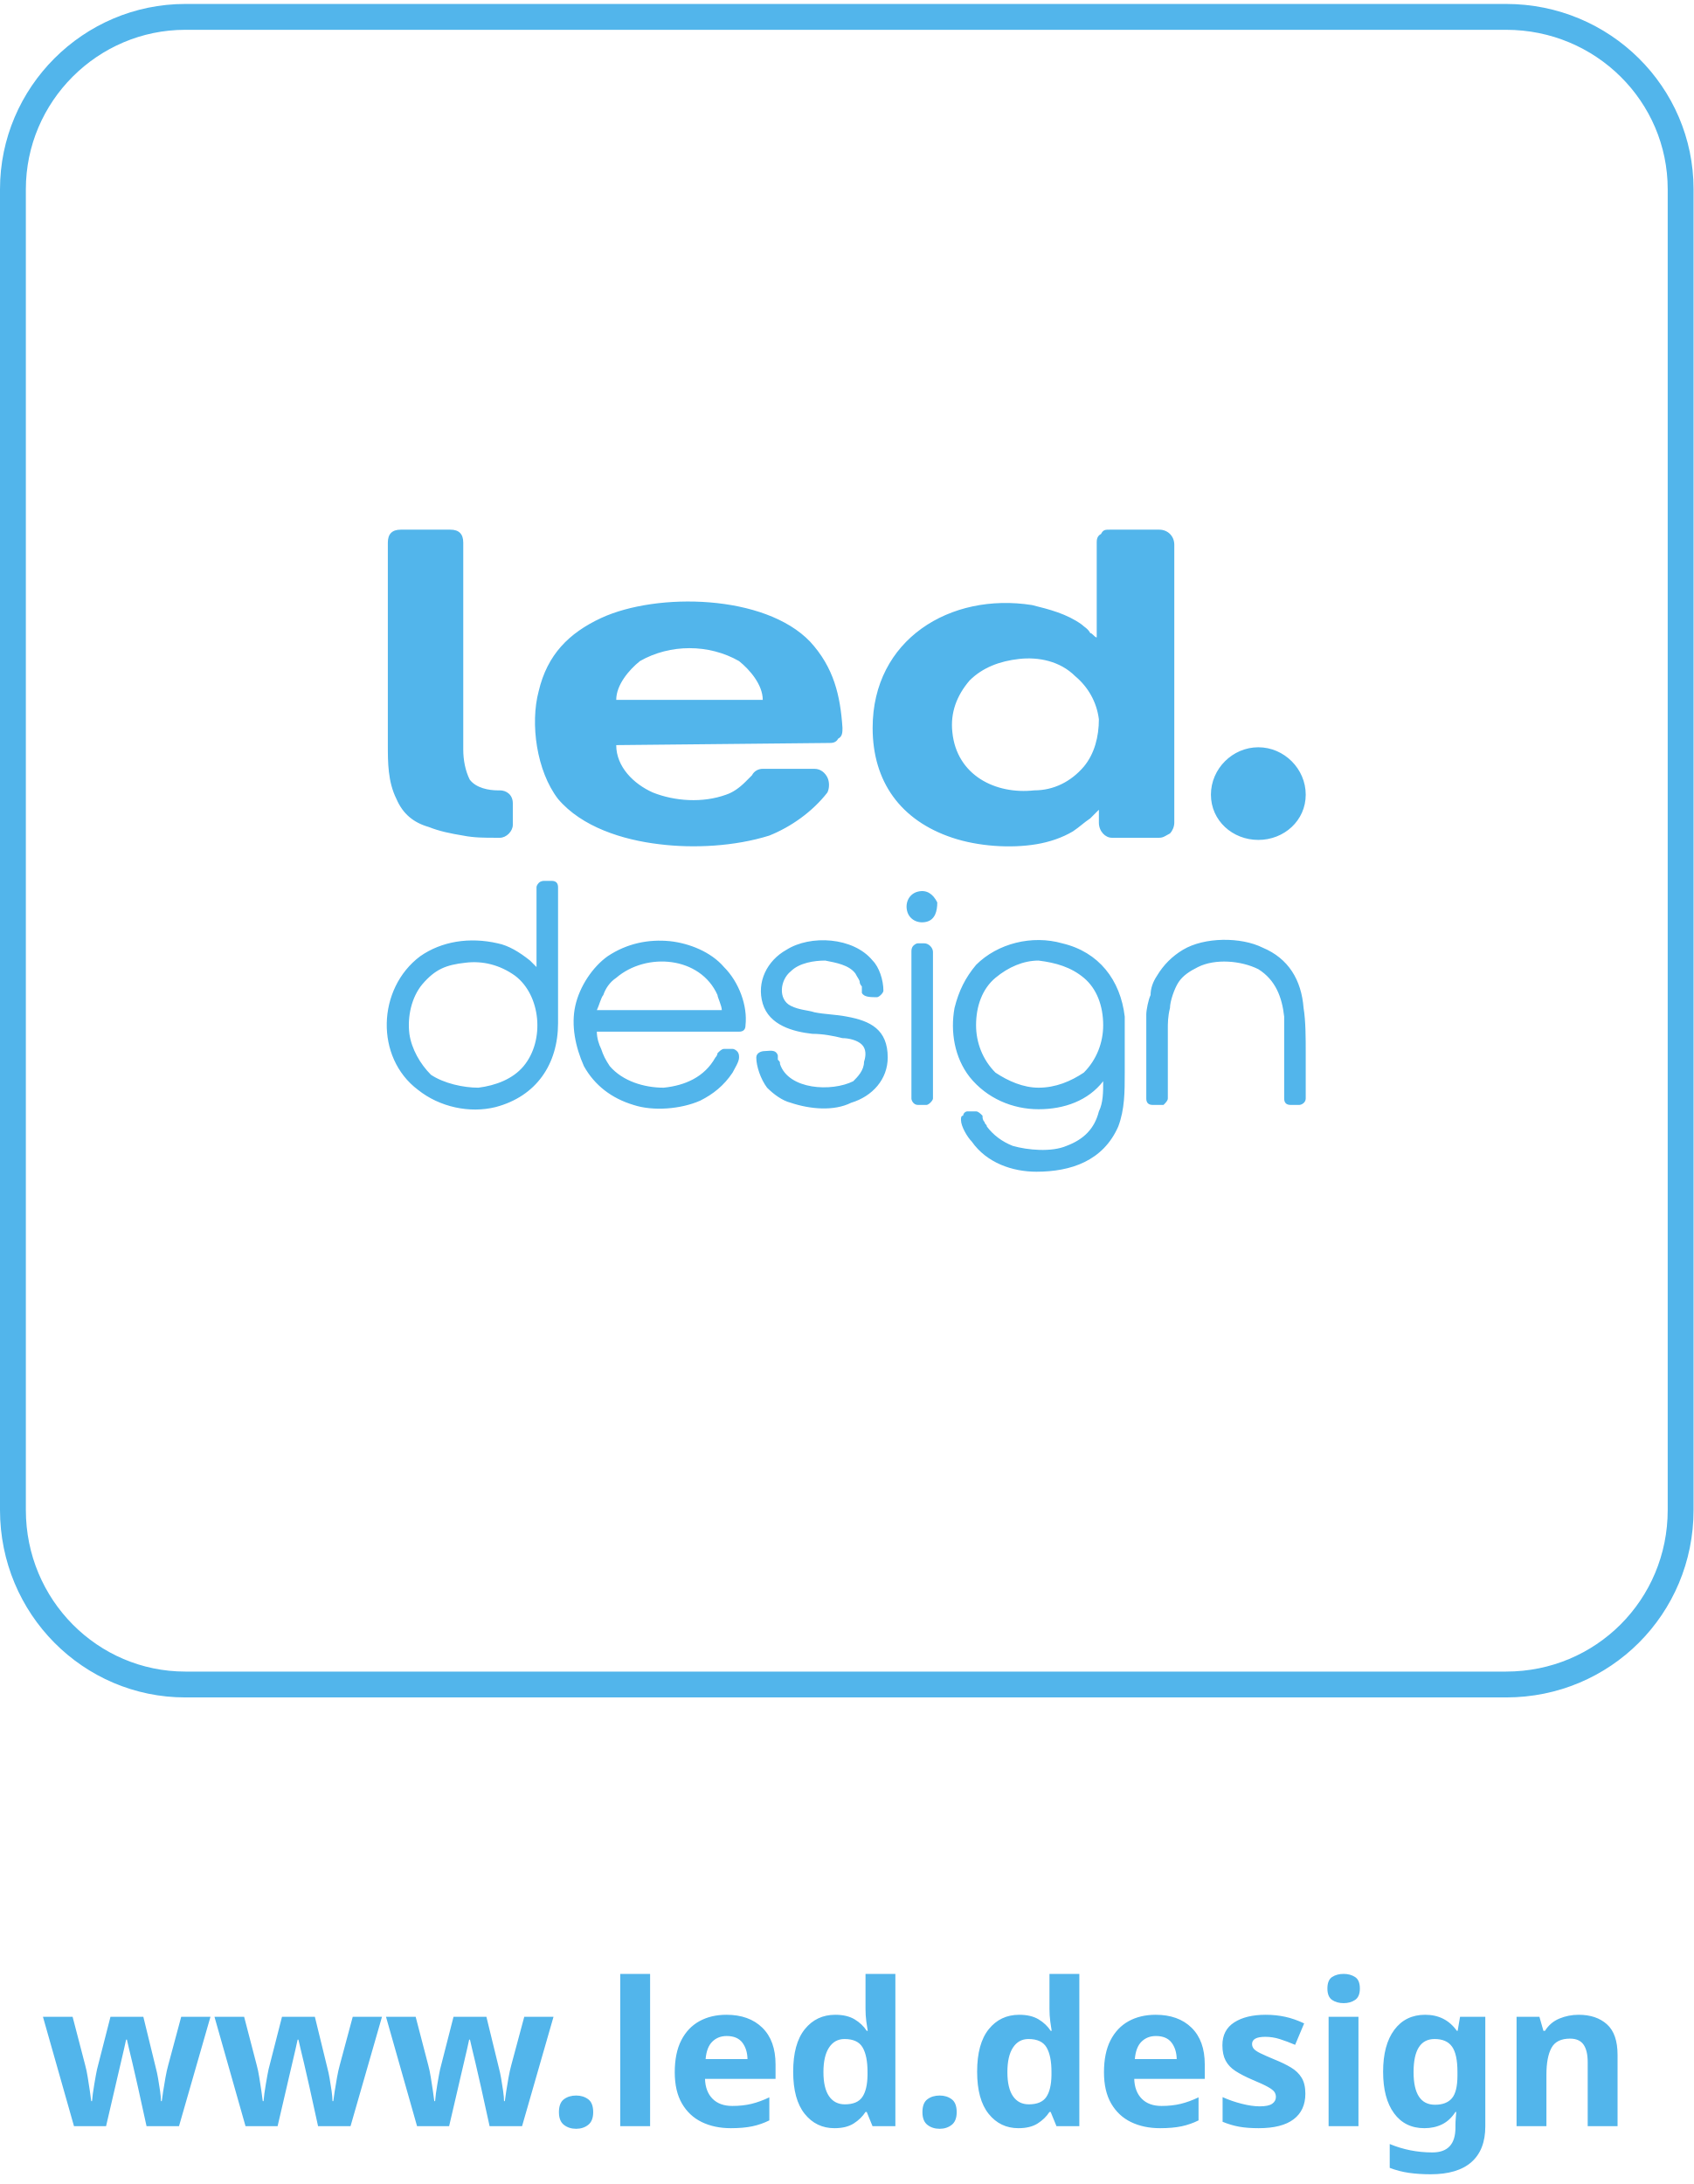
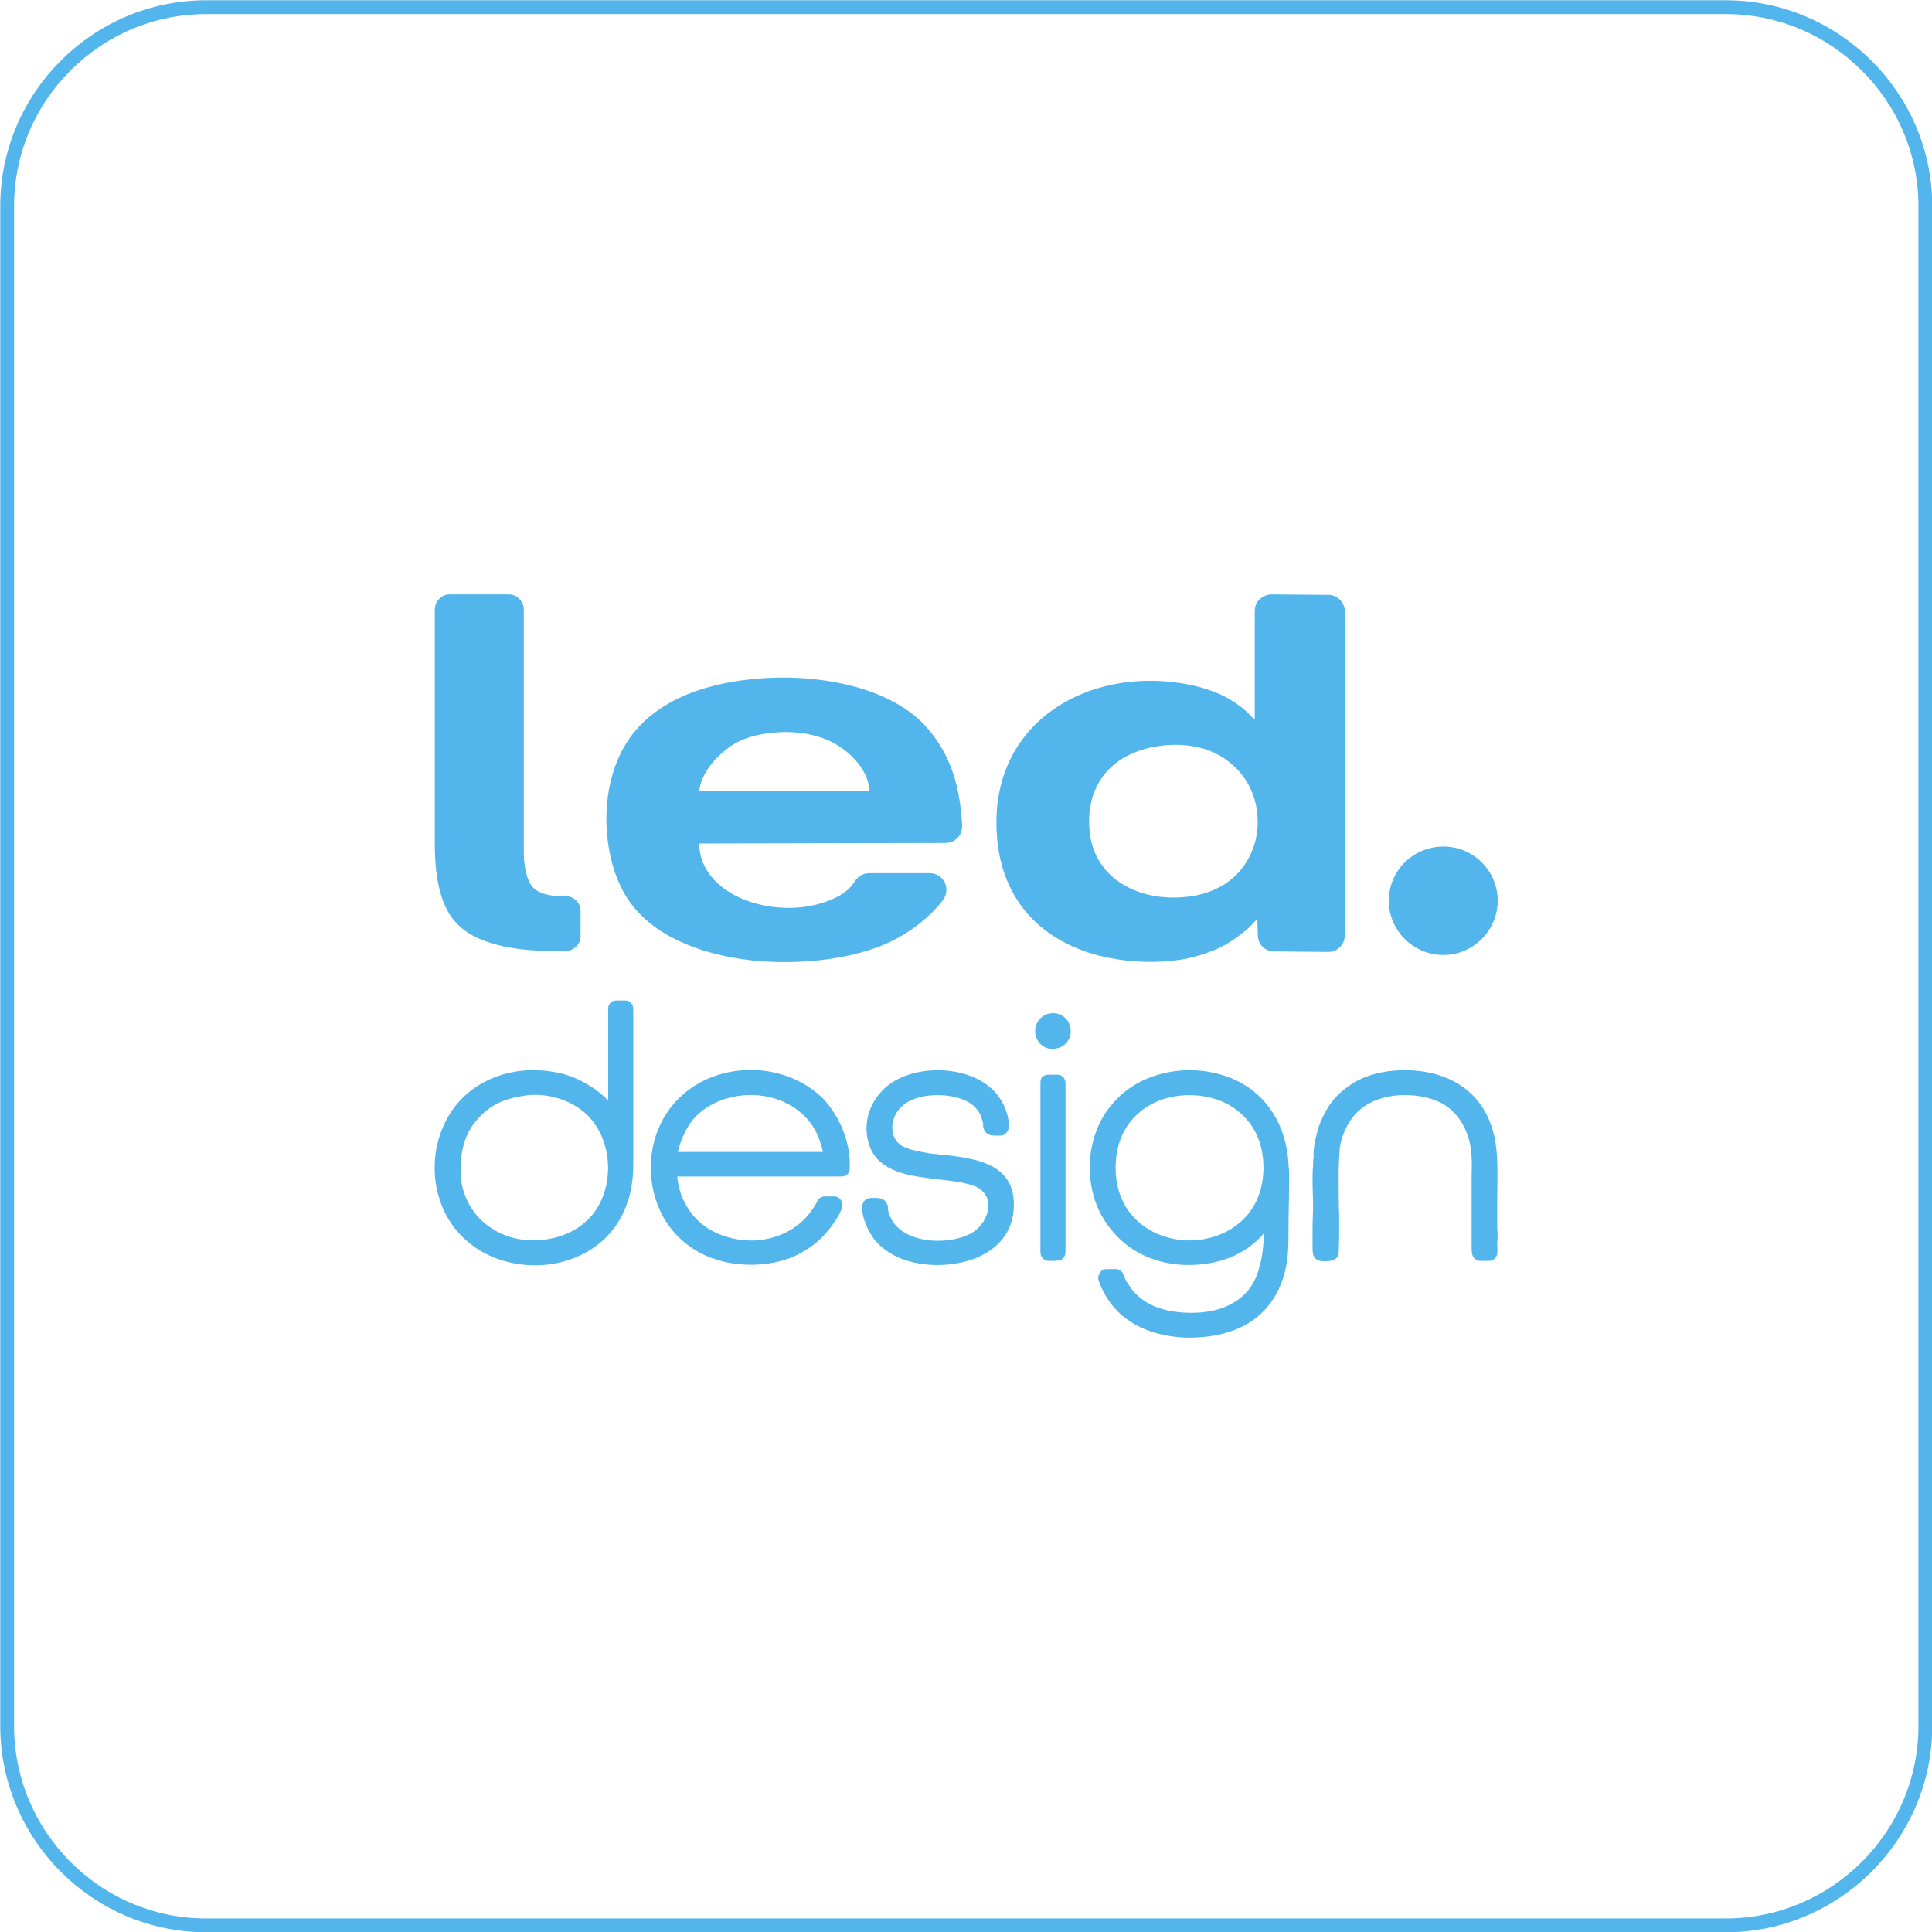
- <svg xmlns="http://www.w3.org/2000/svg" xml:space="preserve" width="145px" height="187px" version="1.1" style="shape-rendering:geometricPrecision; text-rendering:geometricPrecision; image-rendering:optimizeQuality; fill-rule:evenodd; clip-rule:evenodd" viewBox="0 0 78600 101000">
+ <svg xmlns="http://www.w3.org/2000/svg" xml:space="preserve" width="302px" height="302px" version="1.1" style="shape-rendering:geometricPrecision; text-rendering:geometricPrecision; image-rendering:optimizeQuality; fill-rule:evenodd; clip-rule:evenodd" viewBox="0 0 377700 377700">
  <defs>
-     <font id="FontID0" horiz-adv-x="717" font-variant="normal" style="fill-rule:nonzero" font-weight="600">
-       <font-face font-family="Poppins SemiBold">
-         <font-face-src>
-           <font-face-name name="Poppins SemiBold" />
-         </font-face-src>
-       </font-face>
-       <missing-glyph>
-         <path d="M0 0z" />
-       </missing-glyph>
-       <glyph unicode="." horiz-adv-x="260" d="M131.221 -7.004c-25.338,0 -46.212,7.828 -62.623,23.552 -16.343,15.656 -24.514,35.226 -24.514,58.572 0,23.415 8.171,42.916 24.514,58.641 16.411,15.656 37.286,23.552 62.623,23.552 24.72,0 45.114,-7.897 61.113,-23.552 16.068,-15.725 24.033,-35.226 24.033,-58.641 0,-23.346 -7.965,-42.916 -24.033,-58.572 -15.999,-15.725 -36.393,-23.552 -61.113,-23.552z" />
-       <glyph unicode="d" horiz-adv-x="679" d="M33.028 279.54c0,56.1 11.193,105.814 33.578,149.28 22.385,43.397 52.941,76.769 91.669,100.184 38.728,23.346 81.85,35.02 129.23,35.02 36.118,0 70.451,-7.828 103.205,-23.552 32.754,-15.656 58.778,-36.53 78.142,-62.623l0 263.54 142.276 0 0 -741.387 -142.276 0 0 82.125c-17.372,-27.329 -41.749,-49.371 -73.129,-66.125 -31.38,-16.686 -67.773,-24.994 -109.179,-24.994 -46.762,0 -89.54,12.017 -128.268,36.05 -38.728,24.033 -69.284,57.954 -91.669,101.694 -22.385,43.74 -33.578,94.004 -33.578,150.791zm436.853 -2.06c0,34.058 -6.729,63.31 -20.05,87.687 -13.39,24.377 -31.38,43.054 -54.109,56.1 -22.729,13.047 -47.105,19.57 -73.129,19.57 -26.024,0 -50.126,-6.386 -72.168,-19.089 -21.973,-12.635 -39.895,-31.174 -53.559,-55.551 -13.665,-24.377 -20.531,-53.285 -20.531,-86.657 0,-33.44 6.867,-62.623 20.531,-87.687 13.665,-25.063 31.724,-44.221 54.109,-57.611 22.385,-13.321 46.212,-20.05 71.619,-20.05 26.024,0 50.401,6.523 73.129,19.57 22.729,12.978 40.719,31.724 54.109,56.1 13.321,24.377 20.05,53.559 20.05,87.618z" />
-       <glyph unicode="e" horiz-adv-x="618" d="M585.103 289.565c0,-20.05 -1.373,-38.11 -4.051,-54.109l-405.748 0c3.365,-40.101 17.372,-71.481 42.092,-94.21 24.72,-22.729 55.07,-34.058 91.189,-34.058 52.049,0 89.129,22.385 111.17,67.155l151.271 0c-15.999,-53.422 -46.762,-97.368 -92.15,-131.77 -45.388,-34.402 -101.214,-51.568 -167.339,-51.568 -53.422,0 -101.351,11.811 -143.718,35.569 -42.436,23.69 -75.464,57.267 -99.222,100.664 -23.69,43.397 -35.569,93.523 -35.569,150.241 0,57.474 11.742,107.874 35.088,151.34 23.415,43.397 56.1,76.769 98.192,100.184 42.092,23.346 90.502,35.02 145.229,35.02 52.804,0 100.046,-11.33 141.795,-34.058 41.749,-22.729 74.159,-54.933 97.162,-96.682 23.072,-41.749 34.608,-89.678 34.608,-143.718zm-145.297 40.032c-0.687,36.05 -13.665,64.958 -39.071,86.657 -25.406,21.698 -56.444,32.548 -93.18,32.548 -34.745,0 -63.928,-10.506 -87.618,-31.518 -23.759,-21.081 -38.247,-50.264 -43.603,-87.687l263.472 0z" />
-       <glyph unicode="g" horiz-adv-x="679" d="M286.543 564.023c41.406,0 77.799,-8.171 109.179,-24.514 31.38,-16.411 56.1,-37.56 74.159,-63.653l0 79.172 141.246 0 0 -559.01c0,-51.431 -10.369,-97.368 -31.037,-137.744 -20.737,-40.444 -51.774,-72.511 -93.18,-96.201 -41.406,-23.69 -91.532,-35.569 -150.31,-35.569 -78.829,0 -143.443,18.334 -193.844,55.07 -50.401,36.736 -78.966,86.863 -85.627,150.31l139.255 0c7.347,-25.406 23.209,-45.594 47.586,-60.632 24.377,-15.038 53.903,-22.523 88.648,-22.523 40.719,0 73.816,12.154 99.154,36.53 25.406,24.377 38.11,61.319 38.11,110.758l0 86.107c-18.059,-26.024 -42.916,-47.723 -74.64,-65.095 -31.724,-17.372 -67.979,-26.024 -108.698,-26.024 -46.762,0 -89.54,12.017 -128.268,36.05 -38.728,24.033 -69.284,57.954 -91.669,101.694 -22.385,43.74 -33.578,94.004 -33.578,150.791 0,56.1 11.193,105.814 33.578,149.28 22.385,43.397 52.804,76.769 91.189,100.184 38.384,23.346 81.301,35.02 128.749,35.02zm183.338 -286.543c0,34.058 -6.729,63.31 -20.05,87.687 -13.39,24.377 -31.38,43.054 -54.109,56.1 -22.729,13.047 -47.105,19.57 -73.129,19.57 -26.024,0 -50.126,-6.386 -72.168,-19.089 -21.973,-12.635 -39.895,-31.174 -53.559,-55.551 -13.665,-24.377 -20.531,-53.285 -20.531,-86.657 0,-33.44 6.867,-62.623 20.531,-87.687 13.665,-25.063 31.724,-44.221 54.109,-57.611 22.385,-13.321 46.212,-20.05 71.619,-20.05 26.024,0 50.401,6.523 73.129,19.57 22.729,12.978 40.719,31.724 54.109,56.1 13.321,24.377 20.05,53.559 20.05,87.618z" />
-       <glyph unicode="i" horiz-adv-x="278" d="M140.285 621.153c-24.72,0 -45.251,7.828 -61.662,23.552 -16.343,15.656 -24.514,35.226 -24.514,58.572 0,23.415 8.171,42.916 24.514,58.641 16.411,15.656 36.942,23.552 61.662,23.552 24.651,0 45.251,-7.897 61.593,-23.552 16.343,-15.725 24.514,-35.226 24.514,-58.641 0,-23.346 -8.171,-42.916 -24.514,-58.572 -16.343,-15.725 -36.942,-23.552 -61.593,-23.552zm69.078 -66.125l0 -555.028 -140.216 0 0 555.028 140.216 0z" />
-       <glyph unicode="l" horiz-adv-x="278" d="M209.363 741.387l0 -741.387 -140.216 0 0 741.387 140.216 0z" />
-       <glyph unicode="n" horiz-adv-x="662" d="M376.702 563.062c66.125,0 119.548,-20.875 160.267,-62.623 40.788,-41.749 61.113,-100.046 61.113,-174.824l0 -325.614 -140.216 0 0 306.594c0,44.015 -11.055,77.936 -33.097,101.626 -22.042,23.759 -52.117,35.569 -90.159,35.569 -38.728,0 -69.284,-11.811 -91.669,-35.569 -22.385,-23.69 -33.578,-57.611 -33.578,-101.626l0 -306.594 -140.216 0 0 555.028 140.216 0 0 -69.147c18.746,24.033 42.573,42.916 71.619,56.581 29.114,13.733 60.975,20.6 95.721,20.6z" />
-       <glyph unicode="s" horiz-adv-x="546" d="M281.531 -8.995c-45.457,0 -86.176,8.171 -122.226,24.514 -36.05,16.343 -64.615,38.59 -85.695,66.606 -21.012,28.084 -32.548,59.121 -34.539,93.18l141.246 0c2.678,-21.355 13.184,-39.071 31.586,-53.079 18.334,-14.008 41.2,-21.012 68.597,-21.012 26.711,0 47.586,5.287 62.623,15.999 15.038,10.712 22.523,24.377 22.523,41.062 0,18.059 -9.133,31.586 -27.535,40.582 -18.334,8.995 -47.586,18.883 -87.687,29.595 -41.406,9.957 -75.258,20.325 -101.626,31.037 -26.436,10.643 -49.096,27.054 -68.185,49.096 -19.02,22.042 -28.496,51.774 -28.496,89.129 0,30.762 8.858,58.778 26.505,84.185 17.716,25.338 43.122,45.388 76.151,60.083 33.097,14.694 71.962,22.042 116.732,22.042 66.125,0 118.861,-16.549 158.275,-49.577 39.414,-33.097 61.113,-77.661 65.095,-133.761l-134.242 0c-1.991,22.042 -11.193,39.62 -27.535,52.598 -16.343,13.047 -38.247,19.57 -65.576,19.57 -25.406,0 -44.976,-4.669 -58.641,-14.076 -13.665,-9.339 -20.531,-22.317 -20.531,-39.071 0,-18.677 9.339,-32.891 28.016,-42.573 18.746,-9.682 47.792,-19.501 87.206,-29.526 40.032,-10.025 73.129,-20.394 99.154,-31.037 26.093,-10.712 48.616,-27.26 67.636,-49.646 19.02,-22.317 28.908,-51.911 29.526,-88.648 0,-32.067 -8.789,-60.77 -26.505,-86.176 -17.716,-25.338 -43.122,-45.251 -76.151,-59.602 -33.097,-14.351 -71.619,-21.492 -115.702,-21.492z" />
-       <glyph unicode="w" horiz-adv-x="845" d="M838.55 555.028l-162.327 -555.028 -151.271 0 -101.145 387.689 -101.214 -387.689 -152.301 0 -163.288 555.028 142.276 0 98.192 -422.777 106.158 422.777 148.319 0 104.166 -421.816 98.192 421.816 134.242 0z" />
-     </font>
    <style type="text/css">
   
-     @font-face { font-family:"Poppins SemiBold";font-variant:normal;font-weight:600;src:url("#FontID0") format(svg)}
-     .str0 {stroke:#52B5EB;stroke-width:1200;stroke-miterlimit:22.926}
+     .str0 {stroke:#52B5EB;stroke-width:2700;stroke-miterlimit:22.926}
    .fil1 {fill:none}
    .fil0 {fill:#52B5EB}
-     .fil2 {fill:#52B5EB}
-     .fnt0 {font-weight:600;font-size:9300px;font-family:'Poppins SemiBold'}
   
  </style>
  </defs>
-   <g id="图层_x0020_1">
-     <path class="fil0" d="M23200 38700l-200 0c-500,0 -1000,0 -1500,-100 -600,-100 -1100,-200 -1600,-400 -700,-200 -1200,-600 -1500,-1300 -400,-800 -400,-1700 -400,-2500l0 -9400c0,-400 200,-600 600,-600l2300 0c400,0 600,200 600,600l0 9600c0,500 100,1000 300,1400 300,400 900,500 1300,500l100 0c300,0 600,200 600,600l0 1000c0,300 -300,600 -600,600zm35200 -4200l0 0c1200,0 2200,1000 2200,2200l0 0c0,1200 -1000,2100 -2200,2100l0 0c-1200,0 -2200,-900 -2200,-2100l0 0c0,-1200 1000,-2200 2200,-2200zm-29800 -2200l6800 0c0,-700 -600,-1400 -1100,-1800 -700,-400 -1500,-600 -2300,-600 -800,0 -1600,200 -2300,600 -500,400 -1100,1100 -1100,1800zm18700 -1900c-900,100 -1700,400 -2300,1000 -600,700 -900,1500 -800,2400 200,2000 2000,2900 3800,2700 900,0 1700,-400 2300,-1100 500,-600 700,-1400 700,-2200 -100,-800 -500,-1500 -1100,-2000 -700,-700 -1700,-900 -2600,-800zm-18700 4000c0,1000 800,1800 1700,2200 1000,400 2300,500 3400,100 300,-100 600,-300 900,-600 100,-100 200,-200 300,-300 100,-200 300,-300 500,-300l2400 0c300,0 500,200 600,400 100,200 100,500 0,700 -700,900 -1700,1600 -2700,2000 -1600,500 -3500,600 -5100,400 -1700,-200 -3600,-800 -4700,-2100 -1000,-1300 -1300,-3500 -900,-5000 400,-1700 1400,-2700 2900,-3400 2600,-1200 7600,-1100 9700,1100 1100,1200 1400,2500 1500,4000 0,200 0,400 -200,500 -100,200 -300,200 -400,200l-9900 100zm22400 3000l0 0c-100,100 -300,300 -400,400 -300,200 -500,400 -800,600 -500,300 -1100,500 -1700,600 -1200,200 -2700,100 -3900,-300 -2400,-800 -3700,-2600 -3700,-5100 0,-4100 3600,-6300 7400,-5700 800,200 1600,400 2300,900 100,100 300,200 400,400 100,0 200,200 300,200l0 -4400c0,-100 0,-300 200,-400 100,-200 200,-200 400,-200l2300 0c400,0 700,300 700,700l0 12900c0,200 -100,400 -200,500 -200,100 -300,200 -500,200l-2200 0c-300,0 -600,-300 -600,-700l0 -600zm2200 9500c0,-200 100,-700 200,-900 0,-300 100,-600 300,-900 300,-500 700,-900 1200,-1200 1000,-600 2700,-600 3700,-100 1200,500 1800,1500 1900,2800 100,600 100,1400 100,2100 0,300 0,700 0,1100 0,200 0,400 0,600 0,100 0,300 0,400 0,200 -200,300 -300,300l-400 0c-200,0 -300,-100 -300,-300 0,-100 0,-100 0,-200 0,-200 0,-300 0,-400 0,-500 0,-900 0,-1300 0,-400 0,-800 0,-1200 0,-200 0,-500 0,-700 -100,-900 -400,-1700 -1200,-2200 -800,-400 -2000,-500 -2800,-100 -400,200 -700,400 -900,700 -200,300 -400,900 -400,1200 -100,400 -100,700 -100,1000 0,600 0,1100 0,1700 0,300 0,600 0,900 0,200 0,400 0,600 0,100 -100,200 -200,300 -200,0 -400,0 -500,0 -200,0 -300,-100 -300,-300 0,-100 0,-200 0,-300 0,-200 0,-400 0,-600 0,-400 0,-700 0,-1000 0,-400 0,-700 0,-1000 0,-200 0,-400 0,-600 0,-100 0,-200 0,-400zm-17700 1700c200,0 500,-100 600,200 0,100 0,100 0,200 100,100 100,100 100,200 400,1200 2400,1300 3400,800 200,-200 500,-500 500,-900 100,-300 100,-600 -100,-800 -200,-200 -600,-300 -900,-300 -400,-100 -900,-200 -1400,-200 -900,-100 -2000,-400 -2300,-1400 -300,-1000 200,-2000 1100,-2500 1100,-700 3100,-600 4000,500 300,300 500,900 500,1400 0,100 -200,300 -300,300 -300,0 -600,0 -700,-200 0,-100 0,-200 0,-300 0,0 -100,-100 -100,-200 0,-100 -100,-200 -200,-400 -300,-400 -900,-500 -1400,-600 -500,0 -1200,100 -1600,500 -500,400 -600,1300 0,1600 400,200 800,200 1100,300 500,100 1000,100 1500,200 1100,200 1900,600 1900,1900 0,1000 -700,1800 -1700,2100 -800,400 -1900,300 -2800,0 -400,-100 -800,-400 -1100,-700 -300,-400 -500,-1000 -500,-1400 0,-200 200,-300 400,-300zm6800 2200l0 -6800c0,-100 0,-200 100,-300 0,0 100,-100 200,-100l300 0c200,0 400,200 400,400l0 6800c0,100 -200,300 -300,300l-100 0c0,0 0,0 0,0l-200 0c0,0 -100,0 -100,0l0 0c-200,0 -300,-200 -300,-300zm300 -9600c400,-100 700,100 900,500 0,400 -100,800 -500,900 -400,100 -800,-100 -900,-500 -100,-400 100,-800 500,-900zm8600 8800c-700,900 -1800,1300 -3000,1300 -1200,0 -2400,-500 -3200,-1500 -700,-900 -900,-2100 -700,-3200 200,-800 500,-1400 1000,-2000 1000,-1000 2600,-1400 4000,-1000 1700,400 2700,1700 2900,3400 0,100 0,300 0,500 0,200 0,500 0,800 0,400 0,900 0,1300 0,900 0,1700 -300,2500 -700,1600 -2200,2100 -3800,2100 -1100,0 -2300,-400 -3000,-1400 -200,-200 -500,-700 -500,-1000 0,-100 0,-200 100,-200 0,-100 100,-200 200,-200l400 0c100,0 200,100 300,200 0,100 0,200 100,300 0,100 100,100 100,200 300,400 700,700 1200,900 700,200 1800,300 2500,0 800,-300 1300,-800 1500,-1600 200,-400 200,-900 200,-1400zm-5900 -2600c0,800 300,1600 900,2200 600,400 1300,700 2000,700 800,0 1500,-300 2100,-700 600,-600 900,-1400 900,-2200 0,-900 -300,-1700 -900,-2200 -600,-500 -1300,-700 -2100,-800 -700,0 -1400,300 -2000,800 -600,500 -900,1300 -900,2200zm-20400 -2700l0 -3700c0,-100 100,-200 100,-200 100,-100 200,-100 300,-100l300 0c200,0 300,100 300,300l0 6300c0,1900 -1000,3400 -2900,3900 -1200,300 -2600,0 -3600,-800 -2000,-1500 -1900,-4700 100,-6200 1000,-700 2300,-900 3600,-600 500,100 1000,400 1500,800 100,100 200,200 300,300zm-3300 -200c-900,100 -1400,300 -2000,1000 -500,600 -700,1500 -600,2300 100,700 500,1400 1000,1900 600,400 1500,600 2200,600 800,-100 1600,-400 2100,-1000 1000,-1200 800,-3300 -400,-4200 -700,-500 -1500,-700 -2300,-600zm6100 3200c0,300 100,600 200,800 100,300 200,500 400,800 600,700 1600,1000 2500,1000 1000,-100 1900,-500 2400,-1400 100,-100 100,-200 100,-200 100,-100 200,-200 300,-200l400 0c100,0 200,100 200,100 100,100 100,200 100,300 0,200 -200,500 -300,700 -400,600 -900,1000 -1500,1300 -900,400 -2200,500 -3100,200 -1000,-300 -1800,-900 -2300,-1800 -400,-900 -600,-1900 -400,-2800 200,-900 800,-1800 1500,-2300 900,-600 1900,-800 2900,-700 900,100 1900,500 2500,1200 700,700 1100,1800 1000,2700 0,200 -100,300 -300,300l-6600 0zm0 -1000l5800 0c0,-200 -200,-600 -200,-700 -800,-1800 -3300,-2000 -4700,-800 -300,200 -500,500 -600,800 -100,100 -200,500 -300,700z" />
-     <path class="fil1 str0" d="M8600 600l61300 0c4500,0 8100,3600 8100,8000l0 61300c0,4500 -3600,8100 -8100,8100l-61300 0c-4400,0 -8000,-3600 -8000,-8100l0 -61300c0,-4400 3600,-8000 8000,-8000z" />
-     <text x="1900" y="98500" class="fil2 fnt0">www.led.design</text>
+   <g id="Warstwa_x0020_1">
+     <path class="fil0" d="M110600 185900l-900 0c-2500,0 -5100,0 -7600,-300 -2600,-300 -5200,-800 -7700,-1800 -3200,-1200 -5800,-3300 -7300,-6500 -1700,-3700 -2100,-8300 -2100,-12400l0 -45700c0,-1600 1300,-3000 2900,-3000l11600 0c1600,0 2900,1400 2900,3000l0 47000c0,2100 200,4900 1400,6800 1300,1900 4100,2200 6300,2200l500 0c1600,0 2900,1300 2900,2900l0 4900c0,1600 -1300,2900 -2900,2900zm171600 -20400l0 0c5800,0 10600,4700 10600,10600l0 0c0,5800 -4800,10600 -10600,10600l0 0c-5900,0 -10700,-4800 -10700,-10600l0 0c0,-5900 4800,-10600 10700,-10600zm-145500 -10800l33300 0c-100,-3400 -2800,-6700 -5500,-8500 -3200,-2300 -7300,-3100 -11100,-3100 -3800,100 -8000,800 -11000,3100 -2600,1900 -5400,5100 -5700,8500zm91100 -9000c-4200,400 -8300,1800 -11200,4900 -3000,3200 -4000,7400 -3600,11700 800,9400 9400,13800 18200,13100 4500,-300 8700,-2000 11500,-5500 2400,-3000 3500,-6900 3100,-10700 -300,-3800 -2100,-7400 -5100,-9900 -3600,-3100 -8300,-4000 -12900,-3600zm-91100 19200c0,5300 4000,9000 8600,10900 4900,2000 11100,2300 16100,500 1700,-600 3400,-1400 4700,-2700 500,-500 900,-1100 1300,-1700 700,-800 1600,-1200 2600,-1200l11800 0c1200,0 2300,700 2900,1800 500,1100 400,2400 -300,3400 -3200,4200 -8300,7700 -13200,9400 -7500,2700 -16900,3300 -24700,2400 -8200,-1000 -17500,-3900 -22800,-10600 -5000,-6300 -6200,-16700 -4300,-24400 1900,-7900 6500,-13100 13900,-16500 13000,-5900 37300,-5400 47600,5700 5100,5600 6800,12100 7200,19500 0,900 -300,1800 -900,2400 -700,700 -1400,1000 -2400,1000l-48100 100zm109100 14800l0 0c-500,400 -1300,1300 -1800,1800 -1300,1100 -2600,2100 -4100,3000 -2400,1400 -5200,2300 -7900,2900 -6000,1200 -13500,700 -19300,-1200 -11600,-3900 -17800,-12800 -17900,-25100 -200,-20100 17800,-30500 36300,-27500 3700,600 7700,1800 10800,4100 900,600 1600,1200 2300,1900 200,200 800,900 1100,1100l0 -21200c0,-900 300,-1700 900,-2300 700,-600 1500,-1000 2400,-1000l11100 100c1800,0 3200,1500 3200,3200l0 63300c0,900 -300,1700 -900,2300 -700,700 -1400,1000 -2300,1000l-10600 -100c-1800,0 -3200,-1400 -3200,-3200l-100 -3100zm11000 46500c-100,-1400 300,-3500 700,-4800 300,-1400 900,-2700 1600,-4000 1300,-2500 3300,-4400 5700,-5800 5000,-3000 13100,-3100 18400,-700 5600,2500 8600,7400 9300,13400 400,3400 200,6900 200,10300 0,1800 0,3600 0,5400 100,1000 100,2100 0,3100 0,600 100,1400 0,2000 -100,800 -800,1400 -1600,1400l-1700 0c-800,0 -1500,-600 -1600,-1400 -100,-300 -100,-800 -100,-1200 0,-700 0,-1400 0,-2100 0,-1900 0,-3900 0,-5900 0,-2000 0,-4000 0,-6000 0,-1100 100,-2300 0,-3500 -100,-4200 -1900,-8400 -5600,-10600 -3800,-2100 -9600,-2300 -13600,-500 -1800,800 -3300,2000 -4400,3600 -1000,1400 -2100,4000 -2200,5800 -100,1600 -200,3300 -200,4900 0,2700 0,5400 100,8000 0,1600 0,3200 0,4700 -100,900 0,1900 -100,2700 -100,700 -500,1200 -1200,1400 -600,200 -1700,200 -2400,100 -700,-100 -1200,-600 -1400,-1300 -100,-600 -100,-1300 -100,-1900 0,-900 0,-1900 0,-2800 0,-1700 100,-3300 100,-4900 0,-1600 -100,-3100 -100,-4600 0,-1100 0,-2100 100,-3100 0,-500 0,-1100 100,-1700zm-86600 8000c1100,0 2500,-200 3100,1000 300,400 300,800 300,1200 0,300 100,500 200,800 1800,6100 11900,6500 16400,3700 1400,-900 2500,-2400 2900,-4100 300,-1300 100,-2800 -900,-3800 -900,-1100 -2800,-1500 -4100,-1800 -2200,-400 -4500,-600 -6800,-900 -4600,-600 -10100,-1700 -11500,-6900 -1400,-4800 1000,-9800 5300,-12200 5700,-3200 15200,-2600 19600,2500 1500,1700 2700,4500 2500,6800 -100,800 -800,1500 -1600,1500 -1200,0 -2600,200 -3200,-1100 -200,-400 -200,-700 -200,-1100 0,-300 -100,-600 -200,-900 -200,-800 -500,-1400 -1000,-2000 -1500,-2000 -4700,-2700 -7000,-2800 -2600,-100 -5900,400 -7800,2300 -2100,1900 -2700,6100 300,7700 1500,800 3700,1100 5400,1400 2300,300 4700,400 7000,900 5200,900 9400,3200 9300,9200 0,5300 -3300,8900 -8100,10600 -4300,1500 -9600,1500 -13800,-100 -1900,-700 -4000,-2100 -5300,-3700 -1300,-1700 -2700,-4600 -2400,-6800 100,-800 800,-1400 1600,-1400zm33200 10600l0 -33100c0,-500 100,-900 400,-1200 400,-300 700,-400 1200,-400l1700 0c900,0 1600,700 1600,1600l0 33100c0,900 -600,1600 -1500,1600l-300 100c-100,0 -100,0 -100,0l-1100 0c0,0 0,0 0,0l-400 0c-900,-100 -1500,-800 -1500,-1700zm1500 -46600c1900,-500 3800,500 4300,2500 500,1800 -500,3700 -2400,4200 -1900,600 -3800,-500 -4300,-2400 -500,-1900 500,-3700 2400,-4300zm42200 42900c-3700,4300 -8900,6200 -14800,6200 -6000,0 -11600,-2400 -15300,-7200 -3500,-4400 -4600,-10200 -3600,-15700 700,-3600 2200,-6700 4800,-9400 4800,-5100 12700,-6800 19400,-5200 8200,1900 13300,8200 14200,16500 100,800 100,1700 200,2500 0,1300 0,2600 0,3800 0,2300 -100,4500 -100,6800 0,4300 100,7900 -1600,11900 -3200,7700 -10500,10300 -18300,10200 -5700,-200 -11200,-2000 -14800,-6600 -900,-1200 -2200,-3500 -2500,-4900 0,-500 100,-900 400,-1300 300,-400 800,-600 1200,-600l1800 0c600,0 1100,300 1400,800 200,500 400,1000 600,1400 200,400 500,700 700,1100 1300,2000 3400,3500 5700,4300 3600,1200 8600,1300 12200,100 3900,-1400 6300,-3800 7400,-7700 700,-2200 900,-4600 1000,-7000zm-29000 -12800c0,4100 1400,7900 4500,10600 2700,2400 6400,3600 9900,3600 3600,0 7300,-1200 10000,-3600 3100,-2700 4500,-6500 4500,-10600 0,-4100 -1300,-7900 -4500,-10700 -2700,-2400 -6300,-3500 -10000,-3500 -3600,0 -7200,1100 -9900,3500 -3200,2800 -4500,6600 -4500,10700zm-99200 -13100l0 -18000c0,-500 100,-800 500,-1200 300,-300 700,-400 1100,-400l1800 0c800,0 1500,700 1500,1600l0 30600c0,9400 -5000,16700 -14300,19000 -5900,1400 -12700,200 -17500,-3600 -9500,-7300 -9300,-22900 200,-30100 5100,-3800 11600,-4700 17700,-3200 2700,700 5100,2000 7300,3700 600,500 1200,1000 1700,1600zm-16400 -1000c-4000,600 -6800,1800 -9400,4900 -2600,3000 -3300,7200 -3000,11100 300,3500 2200,7100 5000,9200 3000,2400 6900,3400 10700,3000 3800,-300 7500,-1900 10000,-4900 4700,-5800 4000,-15700 -2000,-20400 -3100,-2400 -7400,-3500 -11300,-2900zm29900 15800c100,1300 500,2800 800,3700 600,1400 1300,2700 2300,3900 2900,3500 7700,5100 12200,4900 4800,-300 9100,-2600 11600,-6800 200,-300 400,-700 600,-1100 400,-500 800,-700 1400,-700l1800 0c500,0 900,200 1200,600 300,300 400,700 400,1200 -100,900 -1100,2600 -1700,3400 -2000,2900 -4100,4700 -7300,6300 -4300,2100 -10500,2400 -15100,1000 -4700,-1300 -8600,-4300 -11000,-8600 -2300,-4300 -2900,-9200 -1900,-13900 1000,-4500 3500,-8400 7300,-11100 4100,-2900 9100,-4000 14100,-3500 4500,500 9100,2500 12200,5900 3100,3500 5100,8600 4800,13300 0,900 -700,1500 -1600,1500l-32100 0zm100 -4800l28400 0c-300,-1300 -900,-3000 -1200,-3600 -4100,-8500 -16300,-9800 -23100,-3900 -1100,1000 -2200,2500 -2800,3900 -400,700 -1000,2300 -1300,3600z" />
+     <path class="fil1 str0" d="M40300 1400l297100 0c21400,0 39000,17500 39000,38900l0 297100c0,21500 -17600,39000 -39000,39000l-297100 0c-21400,0 -38900,-17500 -38900,-39000l0 -297100c0,-21400 17500,-38900 38900,-38900z" />
  </g>
</svg>
